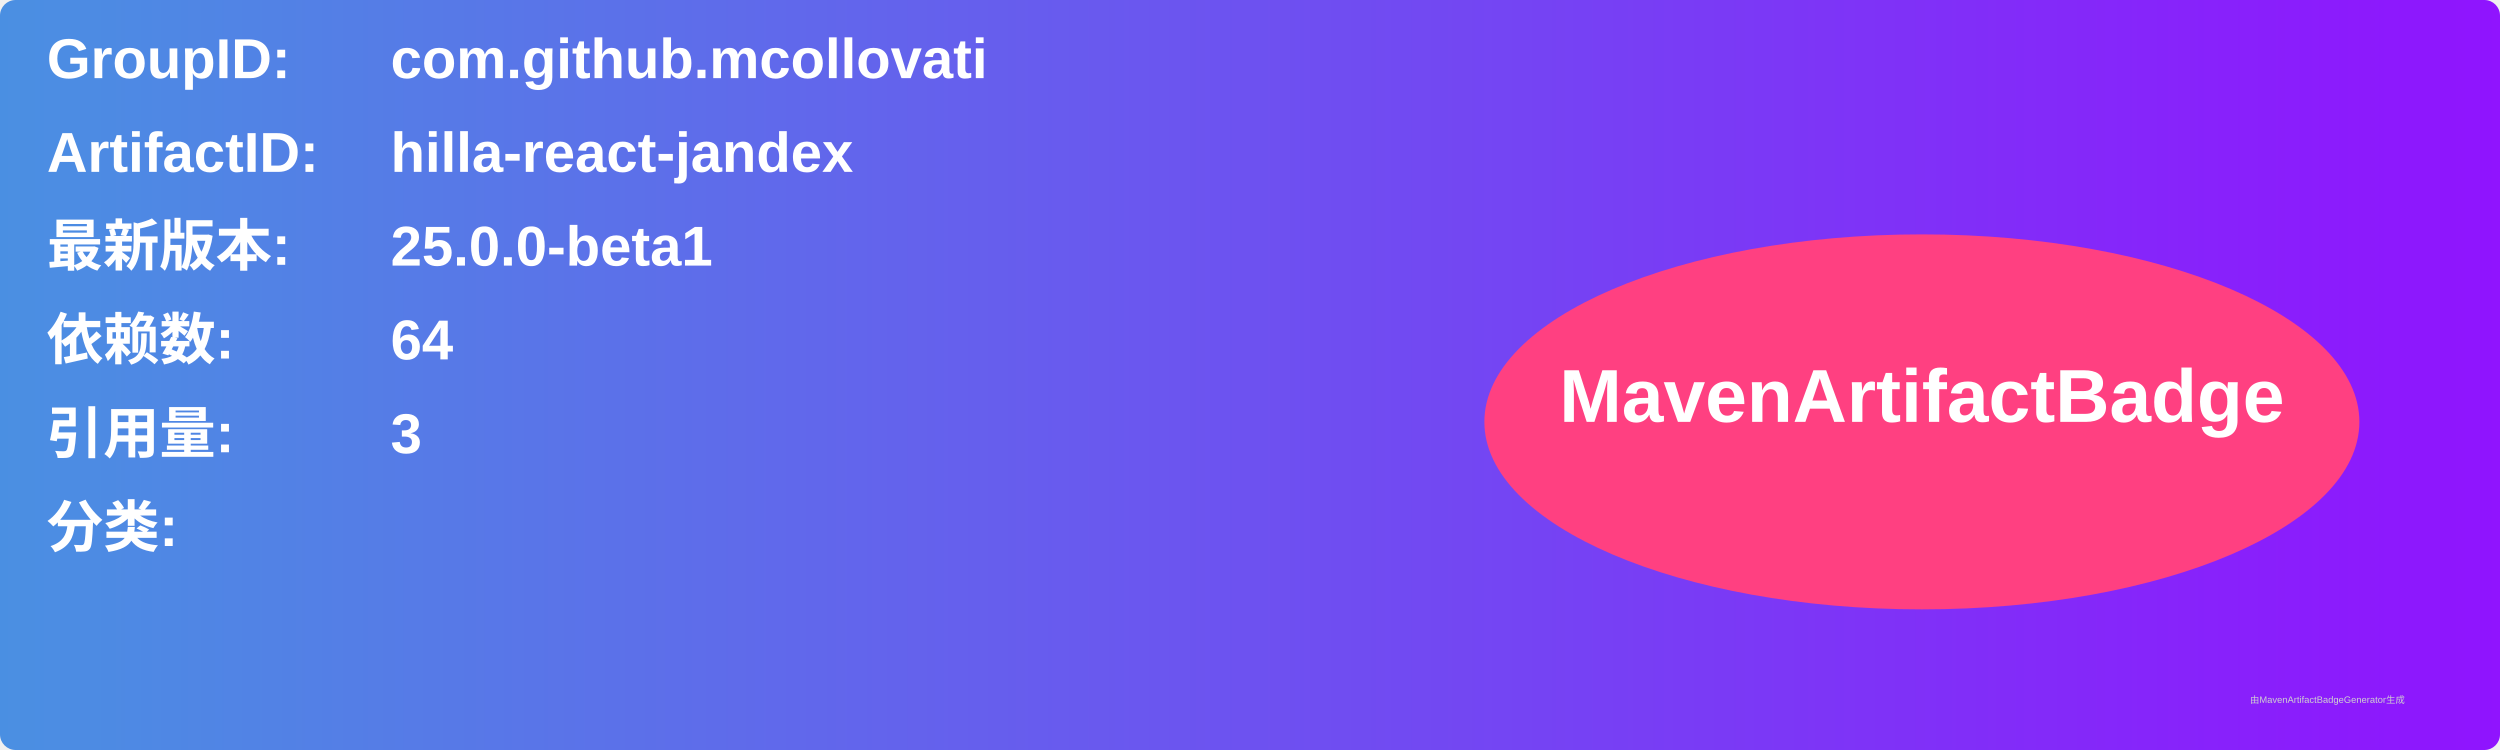
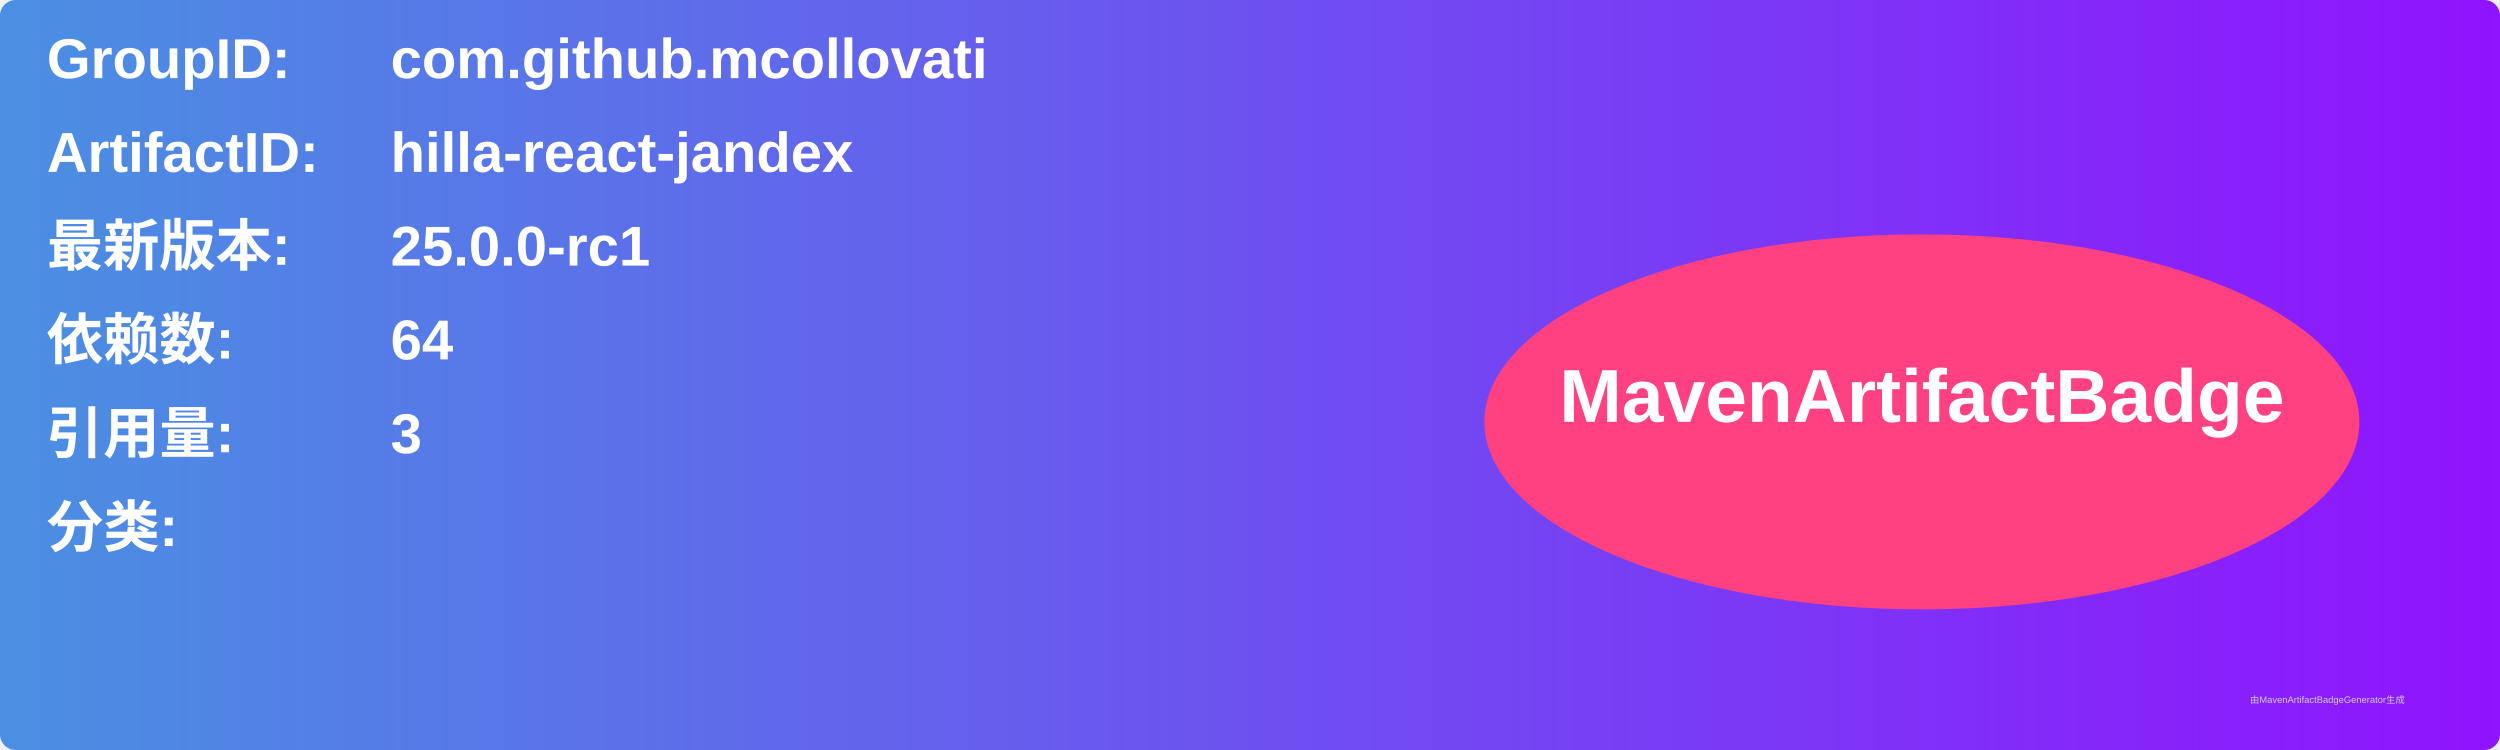
<svg xmlns="http://www.w3.org/2000/svg" width="800" height="240" viewBox="0 0 800 240">
  <linearGradient id="grad" x1="0%" y1="0%" x2="100%" y2="0%">
    <stop offset="0%" stop-color="#4a90e2" />
    <stop offset="100%" stop-color="#9013fe" />
  </linearGradient>
  <rect width="100%" height="100%" rx="5" ry="5" fill="url(#grad)" />
  <g transform="translate(15, 15)">
    <text x="0" y="10" font-family="Arial" font-size="18" fill="white" font-weight="bold" width="260">GroupID:</text>
    <text x="110" y="10" font-family="Arial" font-size="18" fill="white" font-weight="bold" width="460">com.github.mcollovati</text>
    <text x="0" y="40" font-family="Arial" font-size="18" fill="white" font-weight="bold" width="260">ArtifactID:</text>
    <text x="110" y="40" font-family="Arial" font-size="18" fill="white" font-weight="bold" width="460">hilla-react-jandex</text>
    <text x="0" y="70" font-family="Arial" font-size="18" fill="white" font-weight="bold">最新版本:</text>
    <text x="110" y="70" font-family="Arial" font-size="18" fill="white" font-weight="bold">
-       <tspan font-weight="bold">25.0.0-beta1</tspan>
+       <tspan font-weight="bold">25.0.0-rc1</tspan>
    </text>
    <text x="0" y="100" font-family="Arial" font-size="18" fill="white" font-weight="bold">依赖数: </text>
    <text x="110" y="100" font-family="Arial" font-size="18" fill="white">
      <tspan font-weight="bold">64</tspan>
    </text>
    <text x="0" y="130" font-family="Arial" font-size="18" fill="white" font-weight="bold">引用量: </text>
    <text x="110" y="130" font-family="Arial" font-size="18" fill="white">
      <tspan font-weight="bold">3</tspan>
    </text>
    <text x="0" y="160" font-family="Arial" font-size="18" fill="white" font-weight="bold">分类:</text>
    <text x="10" y="190" font-family="Arial" font-size="10" fill="white">
      <tspan font-weight="bold" />
    </text>
    <ellipse cx="600" cy="120" rx="140" ry="60" fill="#ff4081" />
    <text x="600" y="120" text-anchor="middle" font-family="Arial" font-size="24" fill="white" font-weight="bold">MavenArtifactBadge</text>
  </g>
  <text x="720" y="225" font-family="Arial" font-size="3" fill="#d0d0d0">由MavenArtifactBadgeGenerator生成</text>
</svg>
